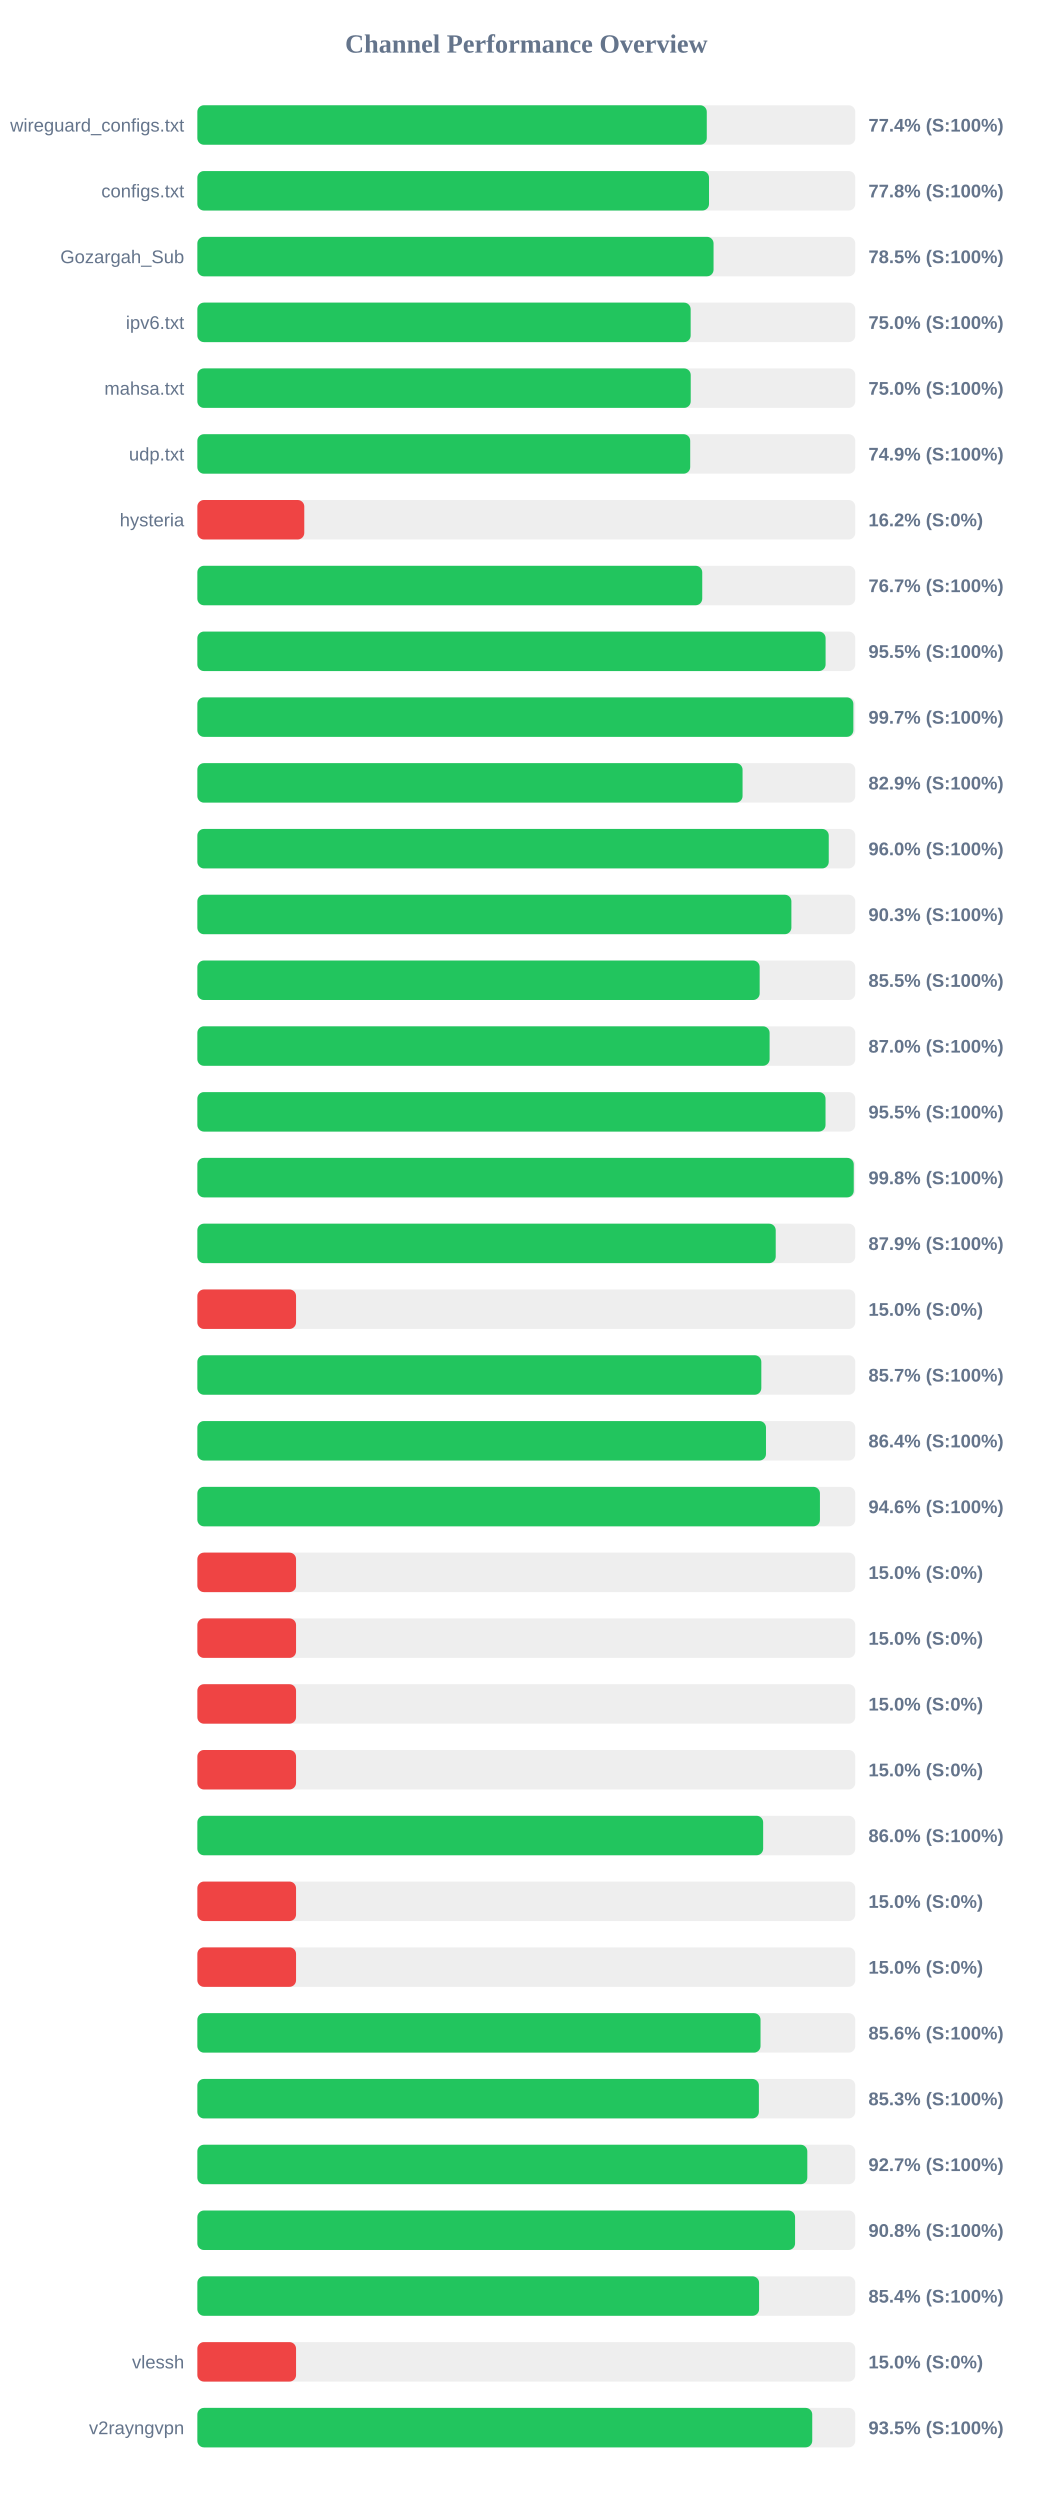
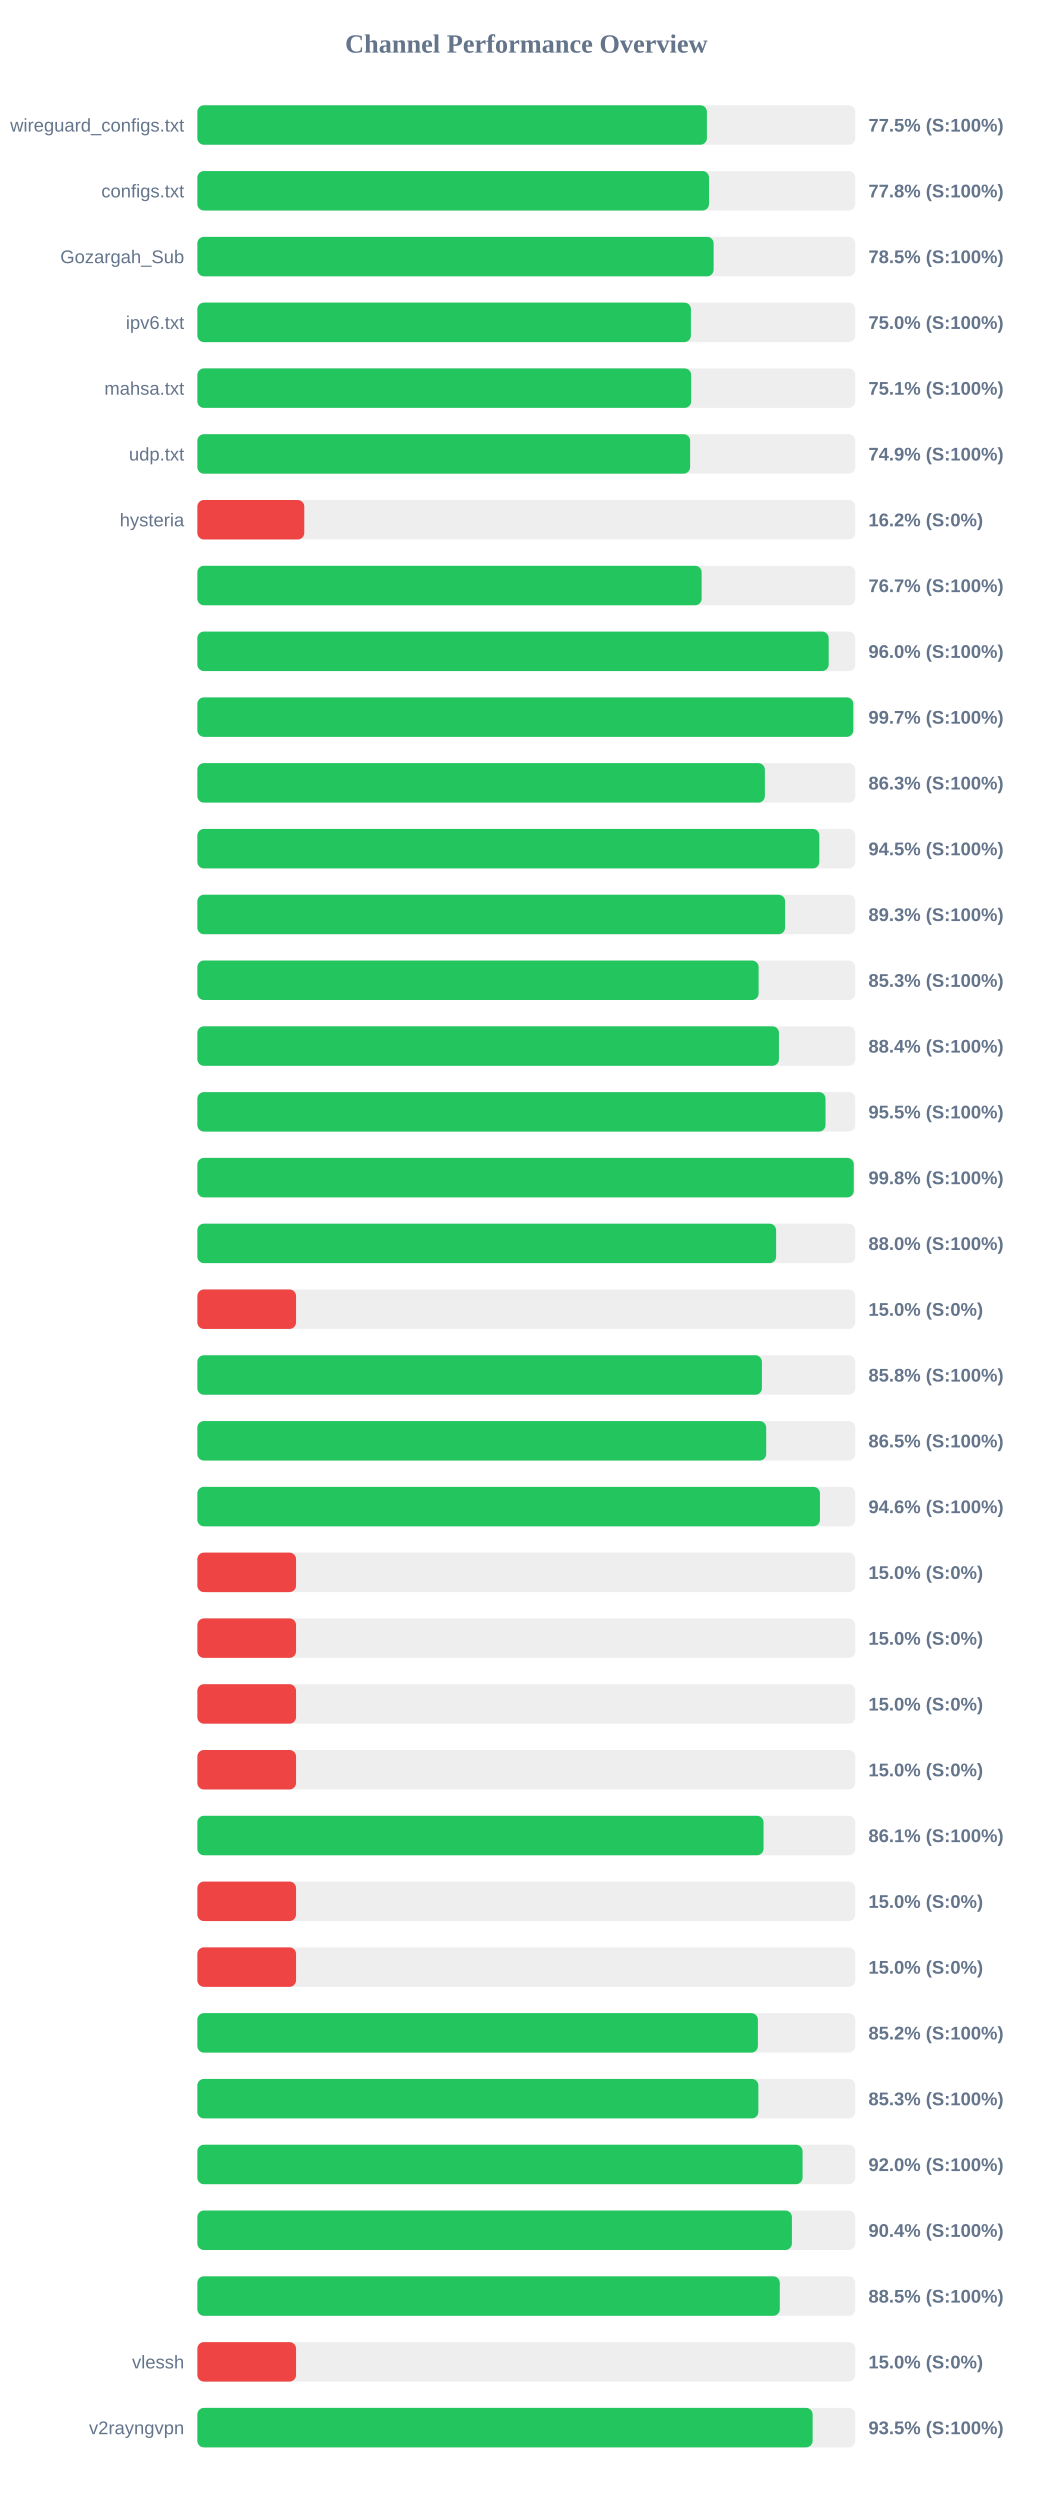
<svg xmlns="http://www.w3.org/2000/svg" width="800" height="1900" version="1.1">
  <style>
        .row { font: 14px Arial; fill: #64748b; }
        .score { font: bold 14px Arial; fill: #64748b; }
    </style>
  <text x="400" y="40" text-anchor="middle" font-size="20px" font-weight="bold" fill="#64748b">Channel Performance Overview</text>
  <rect x="150" y="80" width="500" height="30" fill="#eee" rx="5" />
-   <rect x="150" y="80" width="387.15" height="30" fill="#22c55e" rx="5" />
+   <rect x="150" y="80" width="387.25" height="30" fill="#22c55e" rx="5" />
  <text x="140" y="100" text-anchor="end" class="row">wireguard_configs.txt</text>
-   <text x="660" y="100" text-anchor="start" class="score">77.4% (S:100%)</text>
+   <text x="660" y="100" text-anchor="start" class="score">77.5% (S:100%)</text>
  <rect x="150" y="130" width="500" height="30" fill="#eee" rx="5" />
  <rect x="150" y="130" width="388.85" height="30" fill="#22c55e" rx="5" />
  <text x="140" y="150" text-anchor="end" class="row">configs.txt</text>
  <text x="660" y="150" text-anchor="start" class="score">77.8% (S:100%)</text>
  <rect x="150" y="180" width="500" height="30" fill="#eee" rx="5" />
-   <rect x="150" y="180" width="392.3" height="30" fill="#22c55e" rx="5" />
+   <rect x="150" y="180" width="392.35" height="30" fill="#22c55e" rx="5" />
  <text x="140" y="200" text-anchor="end" class="row">Gozargah_Sub</text>
  <text x="660" y="200" text-anchor="start" class="score">78.5% (S:100%)</text>
  <rect x="150" y="230" width="500" height="30" fill="#eee" rx="5" />
-   <rect x="150" y="230" width="374.9" height="30" fill="#22c55e" rx="5" />
+   <rect x="150" y="230" width="375.1" height="30" fill="#22c55e" rx="5" />
  <text x="140" y="250" text-anchor="end" class="row">ipv6.txt</text>
  <text x="660" y="250" text-anchor="start" class="score">75.0% (S:100%)</text>
  <rect x="150" y="280" width="500" height="30" fill="#eee" rx="5" />
-   <rect x="150" y="280" width="374.95" height="30" fill="#22c55e" rx="5" />
+   <rect x="150" y="280" width="375.3" height="30" fill="#22c55e" rx="5" />
  <text x="140" y="300" text-anchor="end" class="row">mahsa.txt</text>
-   <text x="660" y="300" text-anchor="start" class="score">75.0% (S:100%)</text>
+   <text x="660" y="300" text-anchor="start" class="score">75.1% (S:100%)</text>
  <rect x="150" y="330" width="500" height="30" fill="#eee" rx="5" />
-   <rect x="150" y="330" width="374.55" height="30" fill="#22c55e" rx="5" />
+   <rect x="150" y="330" width="374.5" height="30" fill="#22c55e" rx="5" />
  <text x="140" y="350" text-anchor="end" class="row">udp.txt</text>
  <text x="660" y="350" text-anchor="start" class="score">74.9% (S:100%)</text>
  <rect x="150" y="380" width="500" height="30" fill="#eee" rx="5" />
  <rect x="150" y="380" width="81.25" height="30" fill="#ef4444" rx="5" />
  <text x="140" y="400" text-anchor="end" class="row">hysteria</text>
  <text x="660" y="400" text-anchor="start" class="score">16.2% (S:0%)</text>
  <rect x="150" y="430" width="500" height="30" fill="#eee" rx="5" />
-   <rect x="150" y="430" width="383.7" height="30" fill="#22c55e" rx="5" />
+   <rect x="150" y="430" width="383.25" height="30" fill="#22c55e" rx="5" />
  <text x="140" y="450" text-anchor="end" class="row" />
  <text x="660" y="450" text-anchor="start" class="score">76.7% (S:100%)</text>
  <rect x="150" y="480" width="500" height="30" fill="#eee" rx="5" />
-   <rect x="150" y="480" width="477.45" height="30" fill="#22c55e" rx="5" />
+   <rect x="150" y="480" width="479.8" height="30" fill="#22c55e" rx="5" />
  <text x="140" y="500" text-anchor="end" class="row" />
-   <text x="660" y="500" text-anchor="start" class="score">95.5% (S:100%)</text>
+   <text x="660" y="500" text-anchor="start" class="score">96.0% (S:100%)</text>
  <rect x="150" y="530" width="500" height="30" fill="#eee" rx="5" />
-   <rect x="150" y="530" width="498.55" height="30" fill="#22c55e" rx="5" />
+   <rect x="150" y="530" width="498.5" height="30" fill="#22c55e" rx="5" />
  <text x="140" y="550" text-anchor="end" class="row" />
  <text x="660" y="550" text-anchor="start" class="score">99.7% (S:100%)</text>
  <rect x="150" y="580" width="500" height="30" fill="#eee" rx="5" />
-   <rect x="150" y="580" width="414.35" height="30" fill="#22c55e" rx="5" />
+   <rect x="150" y="580" width="431.3" height="30" fill="#22c55e" rx="5" />
  <text x="140" y="600" text-anchor="end" class="row" />
-   <text x="660" y="600" text-anchor="start" class="score">82.9% (S:100%)</text>
+   <text x="660" y="600" text-anchor="start" class="score">86.3% (S:100%)</text>
  <rect x="150" y="630" width="500" height="30" fill="#eee" rx="5" />
-   <rect x="150" y="630" width="479.85" height="30" fill="#22c55e" rx="5" />
+   <rect x="150" y="630" width="472.7" height="30" fill="#22c55e" rx="5" />
  <text x="140" y="650" text-anchor="end" class="row" />
-   <text x="660" y="650" text-anchor="start" class="score">96.0% (S:100%)</text>
+   <text x="660" y="650" text-anchor="start" class="score">94.5% (S:100%)</text>
  <rect x="150" y="680" width="500" height="30" fill="#eee" rx="5" />
-   <rect x="150" y="680" width="451.45" height="30" fill="#22c55e" rx="5" />
+   <rect x="150" y="680" width="446.65" height="30" fill="#22c55e" rx="5" />
  <text x="140" y="700" text-anchor="end" class="row" />
-   <text x="660" y="700" text-anchor="start" class="score">90.3% (S:100%)</text>
+   <text x="660" y="700" text-anchor="start" class="score">89.3% (S:100%)</text>
  <rect x="150" y="730" width="500" height="30" fill="#eee" rx="5" />
-   <rect x="150" y="730" width="427.35" height="30" fill="#22c55e" rx="5" />
+   <rect x="150" y="730" width="426.55" height="30" fill="#22c55e" rx="5" />
  <text x="140" y="750" text-anchor="end" class="row" />
-   <text x="660" y="750" text-anchor="start" class="score">85.5% (S:100%)</text>
+   <text x="660" y="750" text-anchor="start" class="score">85.3% (S:100%)</text>
  <rect x="150" y="780" width="500" height="30" fill="#eee" rx="5" />
-   <rect x="150" y="780" width="434.9" height="30" fill="#22c55e" rx="5" />
+   <rect x="150" y="780" width="442.0" height="30" fill="#22c55e" rx="5" />
  <text x="140" y="800" text-anchor="end" class="row" />
-   <text x="660" y="800" text-anchor="start" class="score">87.0% (S:100%)</text>
+   <text x="660" y="800" text-anchor="start" class="score">88.4% (S:100%)</text>
  <rect x="150" y="830" width="500" height="30" fill="#eee" rx="5" />
  <rect x="150" y="830" width="477.4" height="30" fill="#22c55e" rx="5" />
  <text x="140" y="850" text-anchor="end" class="row" />
  <text x="660" y="850" text-anchor="start" class="score">95.5% (S:100%)</text>
  <rect x="150" y="880" width="500" height="30" fill="#eee" rx="5" />
  <rect x="150" y="880" width="498.85" height="30" fill="#22c55e" rx="5" />
  <text x="140" y="900" text-anchor="end" class="row" />
  <text x="660" y="900" text-anchor="start" class="score">99.8% (S:100%)</text>
  <rect x="150" y="930" width="500" height="30" fill="#eee" rx="5" />
-   <rect x="150" y="930" width="439.55" height="30" fill="#22c55e" rx="5" />
+   <rect x="150" y="930" width="439.85" height="30" fill="#22c55e" rx="5" />
  <text x="140" y="950" text-anchor="end" class="row" />
-   <text x="660" y="950" text-anchor="start" class="score">87.9% (S:100%)</text>
+   <text x="660" y="950" text-anchor="start" class="score">88.0% (S:100%)</text>
  <rect x="150" y="980" width="500" height="30" fill="#eee" rx="5" />
  <rect x="150" y="980" width="75.0" height="30" fill="#ef4444" rx="5" />
  <text x="140" y="1000" text-anchor="end" class="row" />
  <text x="660" y="1000" text-anchor="start" class="score">15.0% (S:0%)</text>
  <rect x="150" y="1030" width="500" height="30" fill="#eee" rx="5" />
-   <rect x="150" y="1030" width="428.6" height="30" fill="#22c55e" rx="5" />
+   <rect x="150" y="1030" width="429.05" height="30" fill="#22c55e" rx="5" />
  <text x="140" y="1050" text-anchor="end" class="row" />
-   <text x="660" y="1050" text-anchor="start" class="score">85.7% (S:100%)</text>
+   <text x="660" y="1050" text-anchor="start" class="score">85.8% (S:100%)</text>
  <rect x="150" y="1080" width="500" height="30" fill="#eee" rx="5" />
-   <rect x="150" y="1080" width="432.15" height="30" fill="#22c55e" rx="5" />
+   <rect x="150" y="1080" width="432.3" height="30" fill="#22c55e" rx="5" />
  <text x="140" y="1100" text-anchor="end" class="row" />
-   <text x="660" y="1100" text-anchor="start" class="score">86.4% (S:100%)</text>
+   <text x="660" y="1100" text-anchor="start" class="score">86.5% (S:100%)</text>
  <rect x="150" y="1130" width="500" height="30" fill="#eee" rx="5" />
  <rect x="150" y="1130" width="473.15" height="30" fill="#22c55e" rx="5" />
  <text x="140" y="1150" text-anchor="end" class="row" />
  <text x="660" y="1150" text-anchor="start" class="score">94.6% (S:100%)</text>
  <rect x="150" y="1180" width="500" height="30" fill="#eee" rx="5" />
  <rect x="150" y="1180" width="75.0" height="30" fill="#ef4444" rx="5" />
  <text x="140" y="1200" text-anchor="end" class="row" />
  <text x="660" y="1200" text-anchor="start" class="score">15.0% (S:0%)</text>
  <rect x="150" y="1230" width="500" height="30" fill="#eee" rx="5" />
  <rect x="150" y="1230" width="75.0" height="30" fill="#ef4444" rx="5" />
  <text x="140" y="1250" text-anchor="end" class="row" />
  <text x="660" y="1250" text-anchor="start" class="score">15.0% (S:0%)</text>
  <rect x="150" y="1280" width="500" height="30" fill="#eee" rx="5" />
  <rect x="150" y="1280" width="75.0" height="30" fill="#ef4444" rx="5" />
  <text x="140" y="1300" text-anchor="end" class="row" />
  <text x="660" y="1300" text-anchor="start" class="score">15.0% (S:0%)</text>
  <rect x="150" y="1330" width="500" height="30" fill="#eee" rx="5" />
  <rect x="150" y="1330" width="75.0" height="30" fill="#ef4444" rx="5" />
  <text x="140" y="1350" text-anchor="end" class="row" />
  <text x="660" y="1350" text-anchor="start" class="score">15.0% (S:0%)</text>
  <rect x="150" y="1380" width="500" height="30" fill="#eee" rx="5" />
-   <rect x="150" y="1380" width="430.0" height="30" fill="#22c55e" rx="5" />
+   <rect x="150" y="1380" width="430.3" height="30" fill="#22c55e" rx="5" />
  <text x="140" y="1400" text-anchor="end" class="row" />
-   <text x="660" y="1400" text-anchor="start" class="score">86.0% (S:100%)</text>
+   <text x="660" y="1400" text-anchor="start" class="score">86.1% (S:100%)</text>
  <rect x="150" y="1430" width="500" height="30" fill="#eee" rx="5" />
  <rect x="150" y="1430" width="75.0" height="30" fill="#ef4444" rx="5" />
  <text x="140" y="1450" text-anchor="end" class="row" />
  <text x="660" y="1450" text-anchor="start" class="score">15.0% (S:0%)</text>
  <rect x="150" y="1480" width="500" height="30" fill="#eee" rx="5" />
  <rect x="150" y="1480" width="75.0" height="30" fill="#ef4444" rx="5" />
  <text x="140" y="1500" text-anchor="end" class="row" />
  <text x="660" y="1500" text-anchor="start" class="score">15.0% (S:0%)</text>
  <rect x="150" y="1530" width="500" height="30" fill="#eee" rx="5" />
-   <rect x="150" y="1530" width="428.0" height="30" fill="#22c55e" rx="5" />
+   <rect x="150" y="1530" width="426.0" height="30" fill="#22c55e" rx="5" />
  <text x="140" y="1550" text-anchor="end" class="row" />
-   <text x="660" y="1550" text-anchor="start" class="score">85.6% (S:100%)</text>
+   <text x="660" y="1550" text-anchor="start" class="score">85.2% (S:100%)</text>
  <rect x="150" y="1580" width="500" height="30" fill="#eee" rx="5" />
-   <rect x="150" y="1580" width="426.75" height="30" fill="#22c55e" rx="5" />
+   <rect x="150" y="1580" width="426.35" height="30" fill="#22c55e" rx="5" />
  <text x="140" y="1600" text-anchor="end" class="row" />
  <text x="660" y="1600" text-anchor="start" class="score">85.3% (S:100%)</text>
  <rect x="150" y="1630" width="500" height="30" fill="#eee" rx="5" />
-   <rect x="150" y="1630" width="463.55" height="30" fill="#22c55e" rx="5" />
+   <rect x="150" y="1630" width="459.95" height="30" fill="#22c55e" rx="5" />
  <text x="140" y="1650" text-anchor="end" class="row" />
-   <text x="660" y="1650" text-anchor="start" class="score">92.7% (S:100%)</text>
+   <text x="660" y="1650" text-anchor="start" class="score">92.0% (S:100%)</text>
  <rect x="150" y="1680" width="500" height="30" fill="#eee" rx="5" />
-   <rect x="150" y="1680" width="454.25" height="30" fill="#22c55e" rx="5" />
+   <rect x="150" y="1680" width="451.85" height="30" fill="#22c55e" rx="5" />
  <text x="140" y="1700" text-anchor="end" class="row" />
-   <text x="660" y="1700" text-anchor="start" class="score">90.8% (S:100%)</text>
+   <text x="660" y="1700" text-anchor="start" class="score">90.4% (S:100%)</text>
  <rect x="150" y="1730" width="500" height="30" fill="#eee" rx="5" />
-   <rect x="150" y="1730" width="426.9" height="30" fill="#22c55e" rx="5" />
+   <rect x="150" y="1730" width="442.65" height="30" fill="#22c55e" rx="5" />
  <text x="140" y="1750" text-anchor="end" class="row" />
-   <text x="660" y="1750" text-anchor="start" class="score">85.4% (S:100%)</text>
+   <text x="660" y="1750" text-anchor="start" class="score">88.5% (S:100%)</text>
  <rect x="150" y="1780" width="500" height="30" fill="#eee" rx="5" />
  <rect x="150" y="1780" width="75.0" height="30" fill="#ef4444" rx="5" />
  <text x="140" y="1800" text-anchor="end" class="row">vlessh</text>
  <text x="660" y="1800" text-anchor="start" class="score">15.0% (S:0%)</text>
  <rect x="150" y="1830" width="500" height="30" fill="#eee" rx="5" />
-   <rect x="150" y="1830" width="467.3" height="30" fill="#22c55e" rx="5" />
+   <rect x="150" y="1830" width="467.6" height="30" fill="#22c55e" rx="5" />
  <text x="140" y="1850" text-anchor="end" class="row">v2rayngvpn</text>
  <text x="660" y="1850" text-anchor="start" class="score">93.5% (S:100%)</text>
</svg>
